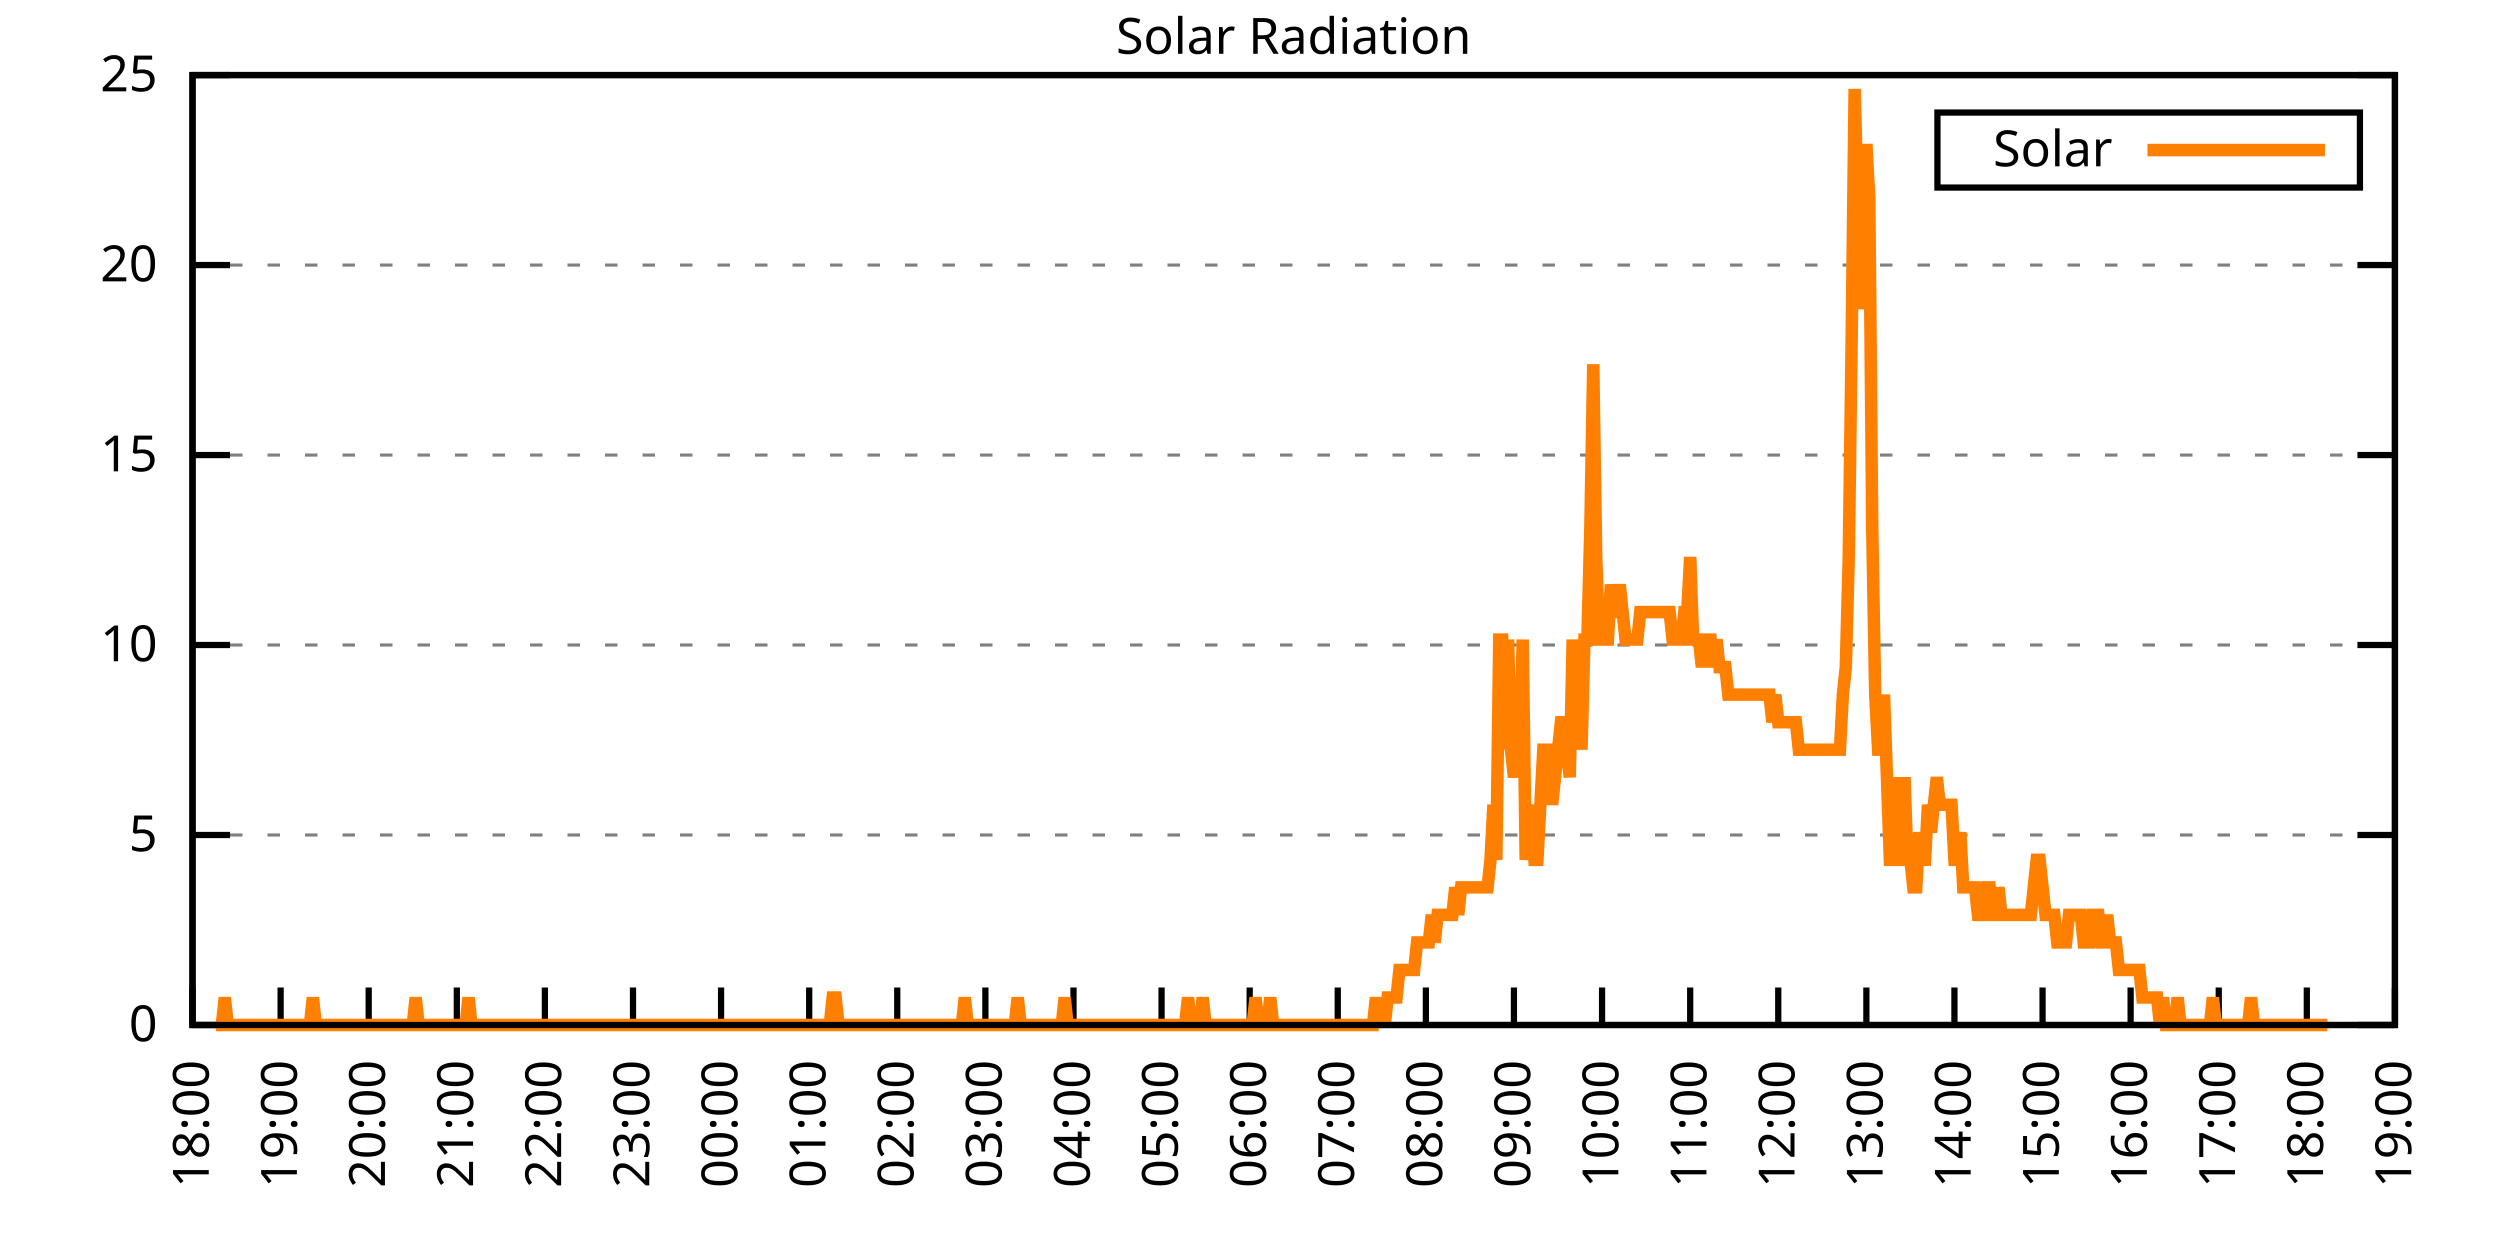
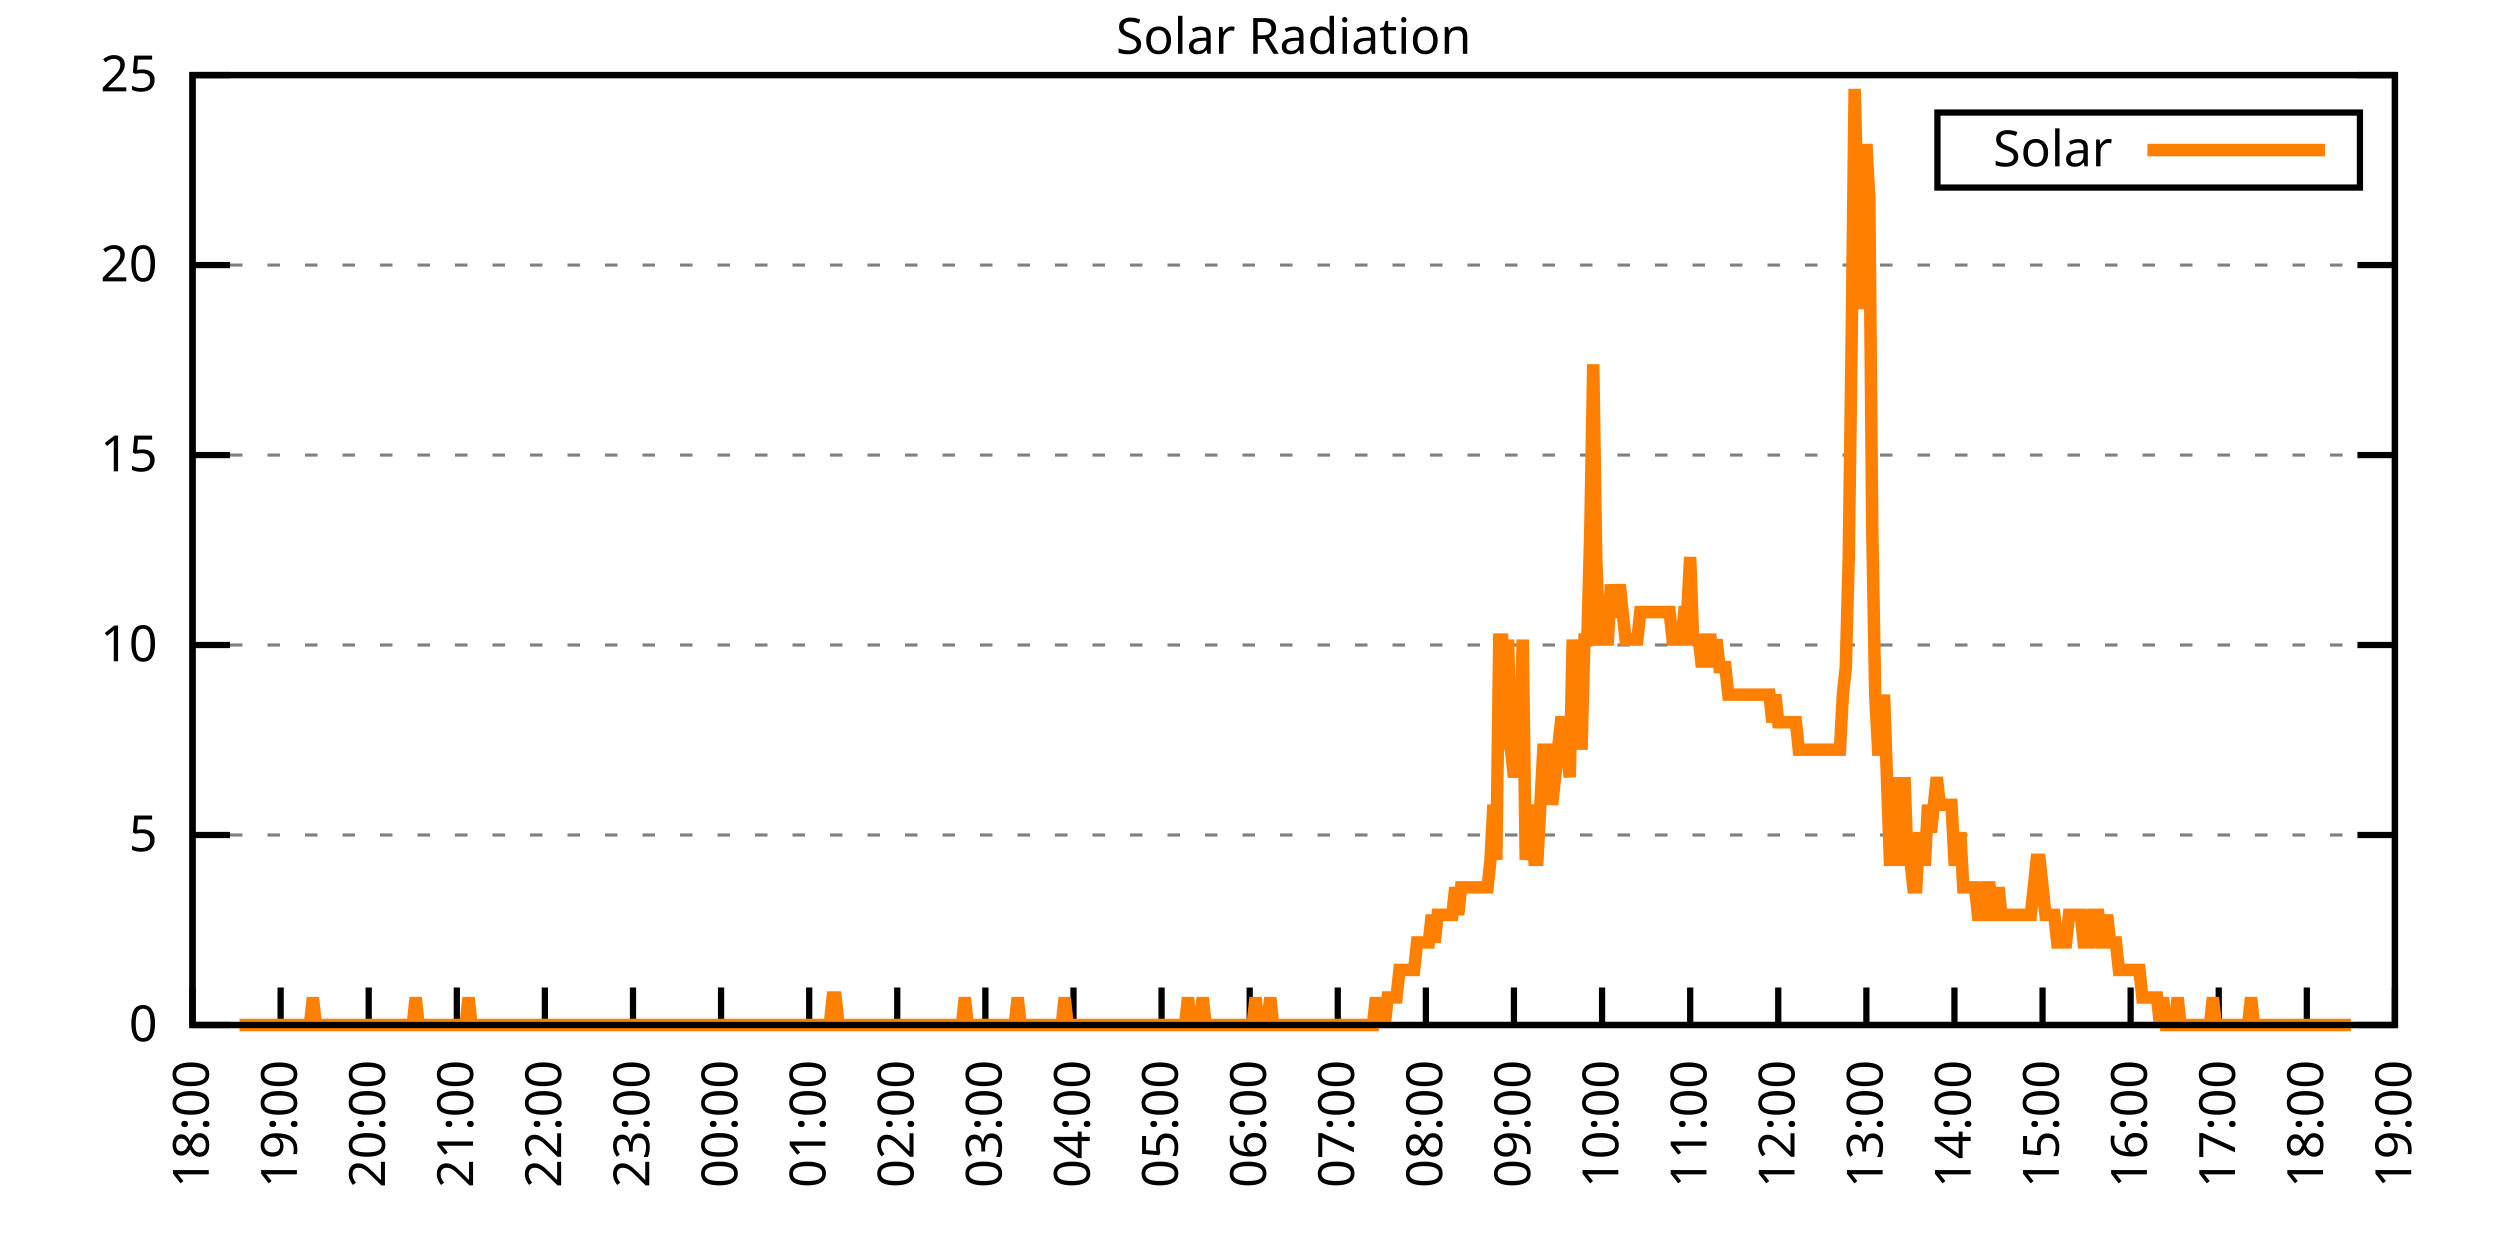
<svg xmlns="http://www.w3.org/2000/svg" xmlns:xlink="http://www.w3.org/1999/xlink" width="400" height="200" viewBox="0 0 400 200">
  <g id="gnuplot_canvas">
    <rect x="0" y="0" width="400" height="200" fill="none" />
    <defs>
      <circle id="gpDot" r="0.5" stroke-width="0.5" stroke="currentColor" />
      <path id="gpPt0" stroke-width="0.333" stroke="currentColor" d="M-1,0 h2 M0,-1 v2" />
      <path id="gpPt1" stroke-width="0.333" stroke="currentColor" d="M-1,-1 L1,1 M1,-1 L-1,1" />
      <path id="gpPt2" stroke-width="0.333" stroke="currentColor" d="M-1,0 L1,0 M0,-1 L0,1 M-1,-1 L1,1 M-1,1 L1,-1" />
      <rect id="gpPt3" stroke-width="0.333" stroke="currentColor" x="-1" y="-1" width="2" height="2" />
      <rect id="gpPt4" stroke-width="0.333" stroke="currentColor" fill="currentColor" x="-1" y="-1" width="2" height="2" />
      <circle id="gpPt5" stroke-width="0.333" stroke="currentColor" cx="0" cy="0" r="1" />
      <use xlink:href="#gpPt5" id="gpPt6" fill="currentColor" stroke="none" />
      <path id="gpPt7" stroke-width="0.333" stroke="currentColor" d="M0,-1.33 L-1.33,0.67 L1.33,0.67 z" />
      <use xlink:href="#gpPt7" id="gpPt8" fill="currentColor" stroke="none" />
      <use xlink:href="#gpPt7" id="gpPt9" stroke="currentColor" transform="rotate(180)" />
      <use xlink:href="#gpPt9" id="gpPt10" fill="currentColor" stroke="none" />
      <use xlink:href="#gpPt3" id="gpPt11" stroke="currentColor" transform="rotate(45)" />
      <use xlink:href="#gpPt11" id="gpPt12" fill="currentColor" stroke="none" />
      <path id="gpPt13" stroke-width="0.333" stroke="currentColor" d="M0,1.330 L1.265,0.411 L0.782,-1.067 L-0.782,-1.076 L-1.265,0.411 z" />
      <use xlink:href="#gpPt13" id="gpPt14" fill="currentColor" stroke="none" />
      <filter id="textbox" filterUnits="objectBoundingBox" x="0" y="0" height="1" width="1">
        <feFlood flood-color="white" flood-opacity="1" result="bgnd" />
        <feComposite in="SourceGraphic" in2="bgnd" operator="atop" />
      </filter>
      <filter id="greybox" filterUnits="objectBoundingBox" x="0" y="0" height="1" width="1">
        <feFlood flood-color="lightgrey" flood-opacity="1" result="grey" />
        <feComposite in="SourceGraphic" in2="grey" operator="atop" />
      </filter>
    </defs>
    <g fill="none" color="white" stroke="currentColor" stroke-width="1.00" stroke-linecap="butt" stroke-linejoin="miter">
</g>
    <g fill="none" color="black" stroke="currentColor" stroke-width="1.00" stroke-linecap="butt" stroke-linejoin="miter">
      <g stroke="none" shape-rendering="crispEdges">
        <polygon fill="rgb(255, 255, 255)" points="30.80,164.00 383.18,164.00 383.18,12.02 30.80,12.02 " />
      </g>
    </g>
    <g fill="none" color="black" stroke="currentColor" stroke-width="1.00" stroke-linecap="butt" stroke-linejoin="miter">
</g>
    <g fill="none" color="black" stroke="black" stroke-width="0.50" stroke-linecap="butt" stroke-linejoin="miter">
</g>
    <g fill="none" color="gray" stroke="currentColor" stroke-width="0.50" stroke-linecap="butt" stroke-linejoin="miter">
      <path stroke="gray" stroke-dasharray="2,4" class="gridline" d="M30.80,164.00 L383.19,164.00  " />
    </g>
    <g fill="none" color="gray" stroke="gray" stroke-width="1.00" stroke-linecap="butt" stroke-linejoin="miter">
</g>
    <g fill="none" color="black" stroke="currentColor" stroke-width="1.00" stroke-linecap="butt" stroke-linejoin="miter">
      <path stroke="black" d="M30.80,164.00 L36.80,164.00 M383.19,164.00 L377.19,164.00  " />
      <g transform="translate(25.20,166.60)" stroke="none" fill="black" font-family="Sans" font-size="8.00" text-anchor="end">
        <text>
          <tspan font-family="Sans"> 0</tspan>
        </text>
      </g>
    </g>
    <g fill="none" color="black" stroke="currentColor" stroke-width="1.00" stroke-linecap="butt" stroke-linejoin="miter">
</g>
    <g fill="none" color="black" stroke="black" stroke-width="0.50" stroke-linecap="butt" stroke-linejoin="miter">
</g>
    <g fill="none" color="gray" stroke="currentColor" stroke-width="0.50" stroke-linecap="butt" stroke-linejoin="miter">
      <path stroke="gray" stroke-dasharray="2,4" class="gridline" d="M30.80,133.60 L383.19,133.60  " />
    </g>
    <g fill="none" color="gray" stroke="gray" stroke-width="1.00" stroke-linecap="butt" stroke-linejoin="miter">
</g>
    <g fill="none" color="black" stroke="currentColor" stroke-width="1.00" stroke-linecap="butt" stroke-linejoin="miter">
      <path stroke="black" d="M30.80,133.60 L36.80,133.60 M383.19,133.60 L377.19,133.60  " />
      <g transform="translate(25.20,136.20)" stroke="none" fill="black" font-family="Sans" font-size="8.00" text-anchor="end">
        <text>
          <tspan font-family="Sans"> 5</tspan>
        </text>
      </g>
    </g>
    <g fill="none" color="black" stroke="currentColor" stroke-width="1.00" stroke-linecap="butt" stroke-linejoin="miter">
</g>
    <g fill="none" color="black" stroke="black" stroke-width="0.50" stroke-linecap="butt" stroke-linejoin="miter">
</g>
    <g fill="none" color="gray" stroke="currentColor" stroke-width="0.50" stroke-linecap="butt" stroke-linejoin="miter">
      <path stroke="gray" stroke-dasharray="2,4" class="gridline" d="M30.80,103.20 L383.19,103.20  " />
    </g>
    <g fill="none" color="gray" stroke="gray" stroke-width="1.00" stroke-linecap="butt" stroke-linejoin="miter">
</g>
    <g fill="none" color="black" stroke="currentColor" stroke-width="1.00" stroke-linecap="butt" stroke-linejoin="miter">
      <path stroke="black" d="M30.80,103.20 L36.80,103.20 M383.19,103.20 L377.19,103.20  " />
      <g transform="translate(25.20,105.80)" stroke="none" fill="black" font-family="Sans" font-size="8.00" text-anchor="end">
        <text>
          <tspan font-family="Sans"> 10</tspan>
        </text>
      </g>
    </g>
    <g fill="none" color="black" stroke="currentColor" stroke-width="1.00" stroke-linecap="butt" stroke-linejoin="miter">
</g>
    <g fill="none" color="black" stroke="black" stroke-width="0.50" stroke-linecap="butt" stroke-linejoin="miter">
</g>
    <g fill="none" color="gray" stroke="currentColor" stroke-width="0.50" stroke-linecap="butt" stroke-linejoin="miter">
      <path stroke="gray" stroke-dasharray="2,4" class="gridline" d="M30.80,72.81 L383.19,72.81  " />
    </g>
    <g fill="none" color="gray" stroke="gray" stroke-width="1.00" stroke-linecap="butt" stroke-linejoin="miter">
</g>
    <g fill="none" color="black" stroke="currentColor" stroke-width="1.00" stroke-linecap="butt" stroke-linejoin="miter">
      <path stroke="black" d="M30.80,72.81 L36.80,72.81 M383.19,72.81 L377.19,72.81  " />
      <g transform="translate(25.20,75.41)" stroke="none" fill="black" font-family="Sans" font-size="8.00" text-anchor="end">
        <text>
          <tspan font-family="Sans"> 15</tspan>
        </text>
      </g>
    </g>
    <g fill="none" color="black" stroke="currentColor" stroke-width="1.00" stroke-linecap="butt" stroke-linejoin="miter">
</g>
    <g fill="none" color="black" stroke="black" stroke-width="0.50" stroke-linecap="butt" stroke-linejoin="miter">
</g>
    <g fill="none" color="gray" stroke="currentColor" stroke-width="0.50" stroke-linecap="butt" stroke-linejoin="miter">
      <path stroke="gray" stroke-dasharray="2,4" class="gridline" d="M30.80,42.41 L383.19,42.41  " />
    </g>
    <g fill="none" color="gray" stroke="gray" stroke-width="1.00" stroke-linecap="butt" stroke-linejoin="miter">
</g>
    <g fill="none" color="black" stroke="currentColor" stroke-width="1.00" stroke-linecap="butt" stroke-linejoin="miter">
      <path stroke="black" d="M30.80,42.41 L36.80,42.41 M383.19,42.41 L377.19,42.41  " />
      <g transform="translate(25.20,45.01)" stroke="none" fill="black" font-family="Sans" font-size="8.00" text-anchor="end">
        <text>
          <tspan font-family="Sans"> 20</tspan>
        </text>
      </g>
    </g>
    <g fill="none" color="black" stroke="currentColor" stroke-width="1.00" stroke-linecap="butt" stroke-linejoin="miter">
</g>
    <g fill="none" color="black" stroke="black" stroke-width="0.50" stroke-linecap="butt" stroke-linejoin="miter">
</g>
    <g fill="none" color="gray" stroke="currentColor" stroke-width="0.50" stroke-linecap="butt" stroke-linejoin="miter">
      <path stroke="gray" stroke-dasharray="2,4" class="gridline" d="M30.80,12.01 L383.19,12.01  " />
    </g>
    <g fill="none" color="gray" stroke="gray" stroke-width="1.00" stroke-linecap="butt" stroke-linejoin="miter">
</g>
    <g fill="none" color="black" stroke="currentColor" stroke-width="1.00" stroke-linecap="butt" stroke-linejoin="miter">
      <path stroke="black" d="M30.80,12.01 L36.80,12.01 M383.19,12.01 L377.19,12.01  " />
      <g transform="translate(25.20,14.61)" stroke="none" fill="black" font-family="Sans" font-size="8.00" text-anchor="end">
        <text>
          <tspan font-family="Sans"> 25</tspan>
        </text>
      </g>
    </g>
    <g fill="none" color="black" stroke="currentColor" stroke-width="1.00" stroke-linecap="butt" stroke-linejoin="miter">
      <path stroke="black" d="M30.80,164.00 L30.80,158.00  " />
      <g transform="translate(33.40,169.60) rotate(270.00)" stroke="none" fill="black" font-family="Sans" font-size="8.00" text-anchor="end">
        <text>
          <tspan font-family="Sans">18:00</tspan>
        </text>
      </g>
    </g>
    <g fill="none" color="black" stroke="currentColor" stroke-width="1.00" stroke-linecap="butt" stroke-linejoin="miter">
      <path stroke="black" d="M44.90,164.00 L44.90,158.00  " />
      <g transform="translate(47.50,169.60) rotate(270.00)" stroke="none" fill="black" font-family="Sans" font-size="8.00" text-anchor="end">
        <text>
          <tspan font-family="Sans">19:00</tspan>
        </text>
      </g>
    </g>
    <g fill="none" color="black" stroke="currentColor" stroke-width="1.00" stroke-linecap="butt" stroke-linejoin="miter">
      <path stroke="black" d="M58.99,164.00 L58.99,158.00  " />
      <g transform="translate(61.59,169.60) rotate(270.00)" stroke="none" fill="black" font-family="Sans" font-size="8.00" text-anchor="end">
        <text>
          <tspan font-family="Sans">20:00</tspan>
        </text>
      </g>
    </g>
    <g fill="none" color="black" stroke="currentColor" stroke-width="1.00" stroke-linecap="butt" stroke-linejoin="miter">
      <path stroke="black" d="M73.09,164.00 L73.09,158.00  " />
      <g transform="translate(75.69,169.60) rotate(270.00)" stroke="none" fill="black" font-family="Sans" font-size="8.00" text-anchor="end">
        <text>
          <tspan font-family="Sans">21:00</tspan>
        </text>
      </g>
    </g>
    <g fill="none" color="black" stroke="currentColor" stroke-width="1.00" stroke-linecap="butt" stroke-linejoin="miter">
      <path stroke="black" d="M87.18,164.00 L87.18,158.00  " />
      <g transform="translate(89.78,169.60) rotate(270.00)" stroke="none" fill="black" font-family="Sans" font-size="8.00" text-anchor="end">
        <text>
          <tspan font-family="Sans">22:00</tspan>
        </text>
      </g>
    </g>
    <g fill="none" color="black" stroke="currentColor" stroke-width="1.00" stroke-linecap="butt" stroke-linejoin="miter">
      <path stroke="black" d="M101.28,164.00 L101.28,158.00  " />
      <g transform="translate(103.88,169.60) rotate(270.00)" stroke="none" fill="black" font-family="Sans" font-size="8.00" text-anchor="end">
        <text>
          <tspan font-family="Sans">23:00</tspan>
        </text>
      </g>
    </g>
    <g fill="none" color="black" stroke="currentColor" stroke-width="1.00" stroke-linecap="butt" stroke-linejoin="miter">
      <path stroke="black" d="M115.37,164.00 L115.37,158.00  " />
      <g transform="translate(117.97,169.60) rotate(270.00)" stroke="none" fill="black" font-family="Sans" font-size="8.00" text-anchor="end">
        <text>
          <tspan font-family="Sans">00:00</tspan>
        </text>
      </g>
    </g>
    <g fill="none" color="black" stroke="currentColor" stroke-width="1.00" stroke-linecap="butt" stroke-linejoin="miter">
      <path stroke="black" d="M129.47,164.00 L129.47,158.00  " />
      <g transform="translate(132.07,169.60) rotate(270.00)" stroke="none" fill="black" font-family="Sans" font-size="8.00" text-anchor="end">
        <text>
          <tspan font-family="Sans">01:00</tspan>
        </text>
      </g>
    </g>
    <g fill="none" color="black" stroke="currentColor" stroke-width="1.00" stroke-linecap="butt" stroke-linejoin="miter">
      <path stroke="black" d="M143.56,164.00 L143.56,158.00  " />
      <g transform="translate(146.16,169.60) rotate(270.00)" stroke="none" fill="black" font-family="Sans" font-size="8.00" text-anchor="end">
        <text>
          <tspan font-family="Sans">02:00</tspan>
        </text>
      </g>
    </g>
    <g fill="none" color="black" stroke="currentColor" stroke-width="1.00" stroke-linecap="butt" stroke-linejoin="miter">
      <path stroke="black" d="M157.66,164.00 L157.66,158.00  " />
      <g transform="translate(160.26,169.60) rotate(270.00)" stroke="none" fill="black" font-family="Sans" font-size="8.00" text-anchor="end">
        <text>
          <tspan font-family="Sans">03:00</tspan>
        </text>
      </g>
    </g>
    <g fill="none" color="black" stroke="currentColor" stroke-width="1.00" stroke-linecap="butt" stroke-linejoin="miter">
      <path stroke="black" d="M171.76,164.00 L171.76,158.00  " />
      <g transform="translate(174.36,169.60) rotate(270.00)" stroke="none" fill="black" font-family="Sans" font-size="8.00" text-anchor="end">
        <text>
          <tspan font-family="Sans">04:00</tspan>
        </text>
      </g>
    </g>
    <g fill="none" color="black" stroke="currentColor" stroke-width="1.00" stroke-linecap="butt" stroke-linejoin="miter">
      <path stroke="black" d="M185.85,164.00 L185.85,158.00  " />
      <g transform="translate(188.45,169.60) rotate(270.00)" stroke="none" fill="black" font-family="Sans" font-size="8.00" text-anchor="end">
        <text>
          <tspan font-family="Sans">05:00</tspan>
        </text>
      </g>
    </g>
    <g fill="none" color="black" stroke="currentColor" stroke-width="1.00" stroke-linecap="butt" stroke-linejoin="miter">
      <path stroke="black" d="M199.95,164.00 L199.95,158.00  " />
      <g transform="translate(202.55,169.60) rotate(270.00)" stroke="none" fill="black" font-family="Sans" font-size="8.00" text-anchor="end">
        <text>
          <tspan font-family="Sans">06:00</tspan>
        </text>
      </g>
    </g>
    <g fill="none" color="black" stroke="currentColor" stroke-width="1.00" stroke-linecap="butt" stroke-linejoin="miter">
      <path stroke="black" d="M214.04,164.00 L214.04,158.00  " />
      <g transform="translate(216.64,169.60) rotate(270.00)" stroke="none" fill="black" font-family="Sans" font-size="8.00" text-anchor="end">
        <text>
          <tspan font-family="Sans">07:00</tspan>
        </text>
      </g>
    </g>
    <g fill="none" color="black" stroke="currentColor" stroke-width="1.00" stroke-linecap="butt" stroke-linejoin="miter">
      <path stroke="black" d="M228.14,164.00 L228.14,158.00  " />
      <g transform="translate(230.74,169.60) rotate(270.00)" stroke="none" fill="black" font-family="Sans" font-size="8.00" text-anchor="end">
        <text>
          <tspan font-family="Sans">08:00</tspan>
        </text>
      </g>
    </g>
    <g fill="none" color="black" stroke="currentColor" stroke-width="1.00" stroke-linecap="butt" stroke-linejoin="miter">
      <path stroke="black" d="M242.23,164.00 L242.23,158.00  " />
      <g transform="translate(244.83,169.60) rotate(270.00)" stroke="none" fill="black" font-family="Sans" font-size="8.00" text-anchor="end">
        <text>
          <tspan font-family="Sans">09:00</tspan>
        </text>
      </g>
    </g>
    <g fill="none" color="black" stroke="currentColor" stroke-width="1.00" stroke-linecap="butt" stroke-linejoin="miter">
      <path stroke="black" d="M256.33,164.00 L256.33,158.00  " />
      <g transform="translate(258.93,169.60) rotate(270.00)" stroke="none" fill="black" font-family="Sans" font-size="8.00" text-anchor="end">
        <text>
          <tspan font-family="Sans">10:00</tspan>
        </text>
      </g>
    </g>
    <g fill="none" color="black" stroke="currentColor" stroke-width="1.00" stroke-linecap="butt" stroke-linejoin="miter">
      <path stroke="black" d="M270.43,164.00 L270.43,158.00  " />
      <g transform="translate(273.03,169.60) rotate(270.00)" stroke="none" fill="black" font-family="Sans" font-size="8.00" text-anchor="end">
        <text>
          <tspan font-family="Sans">11:00</tspan>
        </text>
      </g>
    </g>
    <g fill="none" color="black" stroke="currentColor" stroke-width="1.00" stroke-linecap="butt" stroke-linejoin="miter">
      <path stroke="black" d="M284.52,164.00 L284.52,158.00  " />
      <g transform="translate(287.12,169.60) rotate(270.00)" stroke="none" fill="black" font-family="Sans" font-size="8.00" text-anchor="end">
        <text>
          <tspan font-family="Sans">12:00</tspan>
        </text>
      </g>
    </g>
    <g fill="none" color="black" stroke="currentColor" stroke-width="1.00" stroke-linecap="butt" stroke-linejoin="miter">
      <path stroke="black" d="M298.62,164.00 L298.62,158.00  " />
      <g transform="translate(301.22,169.60) rotate(270.00)" stroke="none" fill="black" font-family="Sans" font-size="8.00" text-anchor="end">
        <text>
          <tspan font-family="Sans">13:00</tspan>
        </text>
      </g>
    </g>
    <g fill="none" color="black" stroke="currentColor" stroke-width="1.00" stroke-linecap="butt" stroke-linejoin="miter">
      <path stroke="black" d="M312.71,164.00 L312.71,158.00  " />
      <g transform="translate(315.31,169.60) rotate(270.00)" stroke="none" fill="black" font-family="Sans" font-size="8.00" text-anchor="end">
        <text>
          <tspan font-family="Sans">14:00</tspan>
        </text>
      </g>
    </g>
    <g fill="none" color="black" stroke="currentColor" stroke-width="1.00" stroke-linecap="butt" stroke-linejoin="miter">
      <path stroke="black" d="M326.81,164.00 L326.81,158.00  " />
      <g transform="translate(329.41,169.60) rotate(270.00)" stroke="none" fill="black" font-family="Sans" font-size="8.00" text-anchor="end">
        <text>
          <tspan font-family="Sans">15:00</tspan>
        </text>
      </g>
    </g>
    <g fill="none" color="black" stroke="currentColor" stroke-width="1.00" stroke-linecap="butt" stroke-linejoin="miter">
      <path stroke="black" d="M340.90,164.00 L340.90,158.00  " />
      <g transform="translate(343.50,169.60) rotate(270.00)" stroke="none" fill="black" font-family="Sans" font-size="8.00" text-anchor="end">
        <text>
          <tspan font-family="Sans">16:00</tspan>
        </text>
      </g>
    </g>
    <g fill="none" color="black" stroke="currentColor" stroke-width="1.00" stroke-linecap="butt" stroke-linejoin="miter">
      <path stroke="black" d="M355.00,164.00 L355.00,158.00  " />
      <g transform="translate(357.60,169.60) rotate(270.00)" stroke="none" fill="black" font-family="Sans" font-size="8.00" text-anchor="end">
        <text>
          <tspan font-family="Sans">17:00</tspan>
        </text>
      </g>
    </g>
    <g fill="none" color="black" stroke="currentColor" stroke-width="1.00" stroke-linecap="butt" stroke-linejoin="miter">
      <path stroke="black" d="M369.09,164.00 L369.09,158.00  " />
      <g transform="translate(371.69,169.60) rotate(270.00)" stroke="none" fill="black" font-family="Sans" font-size="8.00" text-anchor="end">
        <text>
          <tspan font-family="Sans">18:00</tspan>
        </text>
      </g>
    </g>
    <g fill="none" color="black" stroke="currentColor" stroke-width="1.00" stroke-linecap="butt" stroke-linejoin="miter">
      <path stroke="black" d="M383.19,164.00 L383.19,158.00  " />
      <g transform="translate(385.79,169.60) rotate(270.00)" stroke="none" fill="black" font-family="Sans" font-size="8.00" text-anchor="end">
        <text>
          <tspan font-family="Sans">19:00</tspan>
        </text>
      </g>
    </g>
    <g fill="none" color="black" stroke="currentColor" stroke-width="1.00" stroke-linecap="butt" stroke-linejoin="miter">
</g>
    <g fill="none" color="black" stroke="currentColor" stroke-width="1.00" stroke-linecap="butt" stroke-linejoin="miter">
      <path stroke="black" d="M30.80,12.01 L30.80,164.00 L383.19,164.00 L383.19,12.01 L30.80,12.01 Z  " />
    </g>
    <g fill="none" color="black" stroke="currentColor" stroke-width="1.00" stroke-linecap="butt" stroke-linejoin="miter">
</g>
    <g fill="none" color="black" stroke="currentColor" stroke-width="1.00" stroke-linecap="butt" stroke-linejoin="miter">
      <path stroke="black" d="M309.99,30.01 L309.99,18.01 L377.59,18.01 L377.59,30.01 L309.99,30.01 Z  " />
    </g>
    <g id="Solar_Radiation_plot_1">
      <g fill="none" color="white" stroke="black" stroke-width="2.00" stroke-linecap="butt" stroke-linejoin="miter">
</g>
      <g fill="none" color="black" stroke="currentColor" stroke-width="2.00" stroke-linecap="butt" stroke-linejoin="miter">
        <g transform="translate(337.99,26.61)" stroke="none" fill="black" font-family="Sans" font-size="8.00" text-anchor="end">
          <text>
            <tspan font-family="Sans">Solar</tspan>
          </text>
        </g>
      </g>
      <g fill="none" color="black" stroke="currentColor" stroke-width="2.00" stroke-linecap="butt" stroke-linejoin="miter">
-         <path stroke="rgb(255, 127,   0)" d="M343.59,24.01 L371.99,24.01 M34.56,164.00 L35.03,164.00 L35.50,164.00 L35.97,159.60 L36.44,164.00 L36.91,164.00   L37.38,164.00 L37.85,164.00 L38.32,164.00 L38.79,164.00 L39.26,164.00 L39.73,164.00 L40.20,164.00 L40.67,164.00   L41.14,164.00 L41.61,164.00 L42.08,164.00 L42.55,164.00 L43.02,164.00 L43.49,164.00 L43.96,164.00 L44.43,164.00   L44.90,164.00 L45.37,164.00 L45.84,164.00 L46.31,164.00 L46.78,164.00 L47.24,164.00 L47.71,164.00 L48.18,164.00   L48.65,164.00 L49.12,164.00 L49.59,164.00 L50.06,159.60 L50.53,164.00 L51.00,164.00 L51.47,164.00 L51.94,164.00   L52.41,164.00 L52.88,164.00 L53.35,164.00 L53.82,164.00 L54.29,164.00 L54.76,164.00 L55.23,164.00 L55.70,164.00   L56.17,164.00 L56.64,164.00 L57.11,164.00 L57.58,164.00 L58.05,164.00 L58.52,164.00 L58.99,164.00 L59.46,164.00   L59.93,164.00 L60.40,164.00 L60.87,164.00 L61.34,164.00 L61.81,164.00 L62.28,164.00 L62.75,164.00 L63.22,164.00   L63.69,164.00 L64.16,164.00 L64.63,164.00 L65.10,164.00 L65.57,164.00 L66.04,164.00 L66.51,159.60 L66.98,164.00   L67.45,164.00 L67.92,164.00 L68.39,164.00 L68.86,164.00 L69.33,164.00 L69.80,164.00 L70.27,164.00 L70.74,164.00   L71.21,164.00 L71.68,164.00 L72.15,164.00 L72.62,164.00 L73.09,164.00 L73.56,164.00 L74.03,164.00 L74.50,164.00   L74.97,159.60 L75.44,164.00 L75.91,164.00 L76.38,164.00 L76.85,164.00 L77.32,164.00 L77.79,164.00 L78.26,164.00   L78.73,164.00 L79.19,164.00 L79.66,164.00 L80.13,164.00 L80.60,164.00 L81.07,164.00 L81.54,164.00 L82.01,164.00   L82.48,164.00 L82.95,164.00 L83.42,164.00 L83.89,164.00 L84.36,164.00 L84.83,164.00 L85.30,164.00 L85.77,164.00   L86.24,164.00 L86.71,164.00 L87.18,164.00 L87.65,164.00 L88.12,164.00 L88.59,164.00 L89.06,164.00 L89.53,164.00   L90.00,164.00 L90.47,164.00 L90.94,164.00 L91.41,164.00 L91.88,164.00 L92.35,164.00 L92.82,164.00 L93.29,164.00   L93.76,164.00 L94.23,164.00 L94.70,164.00 L95.17,164.00 L95.64,164.00 L96.11,164.00 L96.58,164.00 L97.05,164.00   L97.52,164.00 L97.99,164.00 L98.46,164.00 L98.93,164.00 L99.40,164.00 L99.87,164.00 L100.34,164.00 L100.81,164.00   L101.28,164.00 L101.75,164.00 L102.22,164.00 L102.69,164.00 L103.16,164.00 L103.63,164.00 L104.10,164.00 L104.57,164.00   L105.04,164.00 L105.51,164.00 L105.98,164.00 L106.45,164.00 L106.92,164.00 L107.39,164.00 L107.86,164.00 L108.33,164.00   L108.80,164.00 L109.27,164.00 L109.74,164.00 L110.21,164.00 L110.68,164.00 L111.14,164.00 L111.61,164.00 L112.08,164.00   L112.55,164.00 L113.02,164.00 L113.49,164.00 L113.96,164.00 L114.43,164.00 L114.90,164.00 L115.37,164.00 L115.84,164.00   L116.31,164.00 L116.78,164.00 L117.25,164.00 L117.72,164.00 L118.19,164.00 L118.66,164.00 L119.13,164.00 L119.60,164.00   L120.07,164.00 L120.54,164.00 L121.01,164.00 L121.48,164.00 L121.95,164.00 L122.42,164.00 L122.89,164.00 L123.36,164.00   L123.83,164.00 L124.30,164.00 L124.77,164.00 L125.24,164.00 L125.71,164.00 L126.18,164.00 L126.65,164.00 L127.12,164.00   L127.59,164.00 L128.06,164.00 L128.53,164.00 L129.00,164.00 L129.47,164.00 L129.94,164.00 L130.41,164.00 L130.88,164.00   L131.35,164.00 L131.82,164.00 L132.29,164.00 L132.76,164.00 L133.23,159.60 L133.70,159.60 L134.17,164.00 L134.64,164.00   L135.11,164.00 L135.58,164.00 L136.05,164.00 L136.52,164.00 L136.99,164.00 L137.46,164.00 L137.93,164.00 L138.40,164.00   L138.87,164.00 L139.34,164.00 L139.81,164.00 L140.28,164.00 L140.75,164.00 L141.22,164.00 L141.69,164.00 L142.16,164.00   L142.63,164.00 L143.09,164.00 L143.56,164.00 L144.03,164.00 L144.50,164.00 L144.97,164.00 L145.44,164.00 L145.91,164.00   L146.38,164.00 L146.85,164.00 L147.32,164.00 L147.79,164.00 L148.26,164.00 L148.73,164.00 L149.20,164.00 L149.67,164.00   L150.14,164.00 L150.61,164.00 L151.08,164.00 L151.55,164.00 L152.02,164.00 L152.49,164.00 L152.96,164.00 L153.43,164.00   L153.90,164.00 L154.37,159.60 L154.84,164.00 L155.31,164.00 L155.78,164.00 L156.25,164.00 L156.72,164.00 L157.19,164.00   L157.66,164.00 L158.13,164.00 L158.60,164.00 L159.07,164.00 L159.54,164.00 L160.01,164.00 L160.48,164.00 L160.95,164.00   L161.42,164.00 L161.89,164.00 L162.36,164.00 L162.83,159.60 L163.30,164.00 L163.77,164.00 L164.24,164.00 L164.71,164.00   L165.18,164.00 L165.65,164.00 L166.12,164.00 L166.59,164.00 L167.06,164.00 L167.53,164.00 L168.00,164.00 L168.47,164.00   L168.94,164.00 L169.41,164.00 L169.88,164.00 L170.35,159.60 L170.82,164.00 L171.29,164.00 L171.76,164.00 L172.23,164.00   L172.70,164.00 L173.17,164.00 L173.64,164.00 L174.11,164.00 L174.58,164.00 L175.04,164.00 L175.51,164.00 L175.98,164.00   L176.45,164.00 L176.92,164.00 L177.39,164.00 L177.86,164.00 L178.33,164.00 L178.80,164.00 L179.27,164.00 L179.74,164.00   L180.21,164.00 L180.68,164.00 L181.15,164.00 L181.62,164.00 L182.09,164.00 L182.56,164.00 L183.03,164.00 L183.50,164.00   L183.97,164.00 L184.44,164.00 L184.91,164.00 L185.38,164.00 L185.85,164.00 L186.32,164.00 L186.79,164.00 L187.26,164.00   L187.73,164.00 L188.20,164.00 L188.67,164.00 L189.14,164.00 L189.61,164.00 L190.08,159.60 L190.55,164.00 L191.02,164.00   L191.49,164.00 L191.96,164.00 L192.43,159.60 L192.90,164.00 L193.37,164.00 L193.84,164.00 L194.31,164.00 L194.78,164.00   L195.25,164.00 L195.72,164.00 L196.19,164.00 L196.66,164.00 L197.13,164.00 L197.60,164.00 L198.07,164.00 L198.54,164.00   L199.01,164.00 L199.48,164.00 L199.95,164.00 L200.42,164.00 L200.89,159.60 L201.36,164.00 L201.83,164.00 L202.30,164.00   L202.77,164.00 L203.24,159.60 L203.71,164.00 L204.18,164.00 L204.65,164.00 L205.12,164.00 L205.59,164.00 L206.06,164.00   L206.53,164.00 L207.00,164.00 L207.46,164.00 L207.93,164.00 L208.40,164.00 L208.87,164.00 L209.34,164.00 L209.81,164.00   L210.28,164.00 L210.75,164.00 L211.22,164.00 L211.69,164.00 L212.16,164.00 L212.63,164.00 L213.10,164.00 L213.57,164.00   L214.04,164.00 L214.51,164.00 L214.98,164.00 L215.45,164.00 L215.92,164.00 L216.39,164.00 L216.86,164.00 L217.33,164.00   L217.80,164.00 L218.27,164.00 L218.74,164.00 L219.21,164.00 L219.68,164.00 L220.15,159.60 L220.62,164.00 L221.09,159.60   L221.56,164.00 L222.03,159.60 L222.50,159.60 L222.97,159.60 L223.44,159.60 L223.91,155.19 L224.38,155.19 L224.85,155.19   L225.32,155.19 L225.79,155.19 L226.26,155.19 L226.73,150.79 L227.20,150.79 L227.67,150.79 L228.14,150.79 L228.61,150.79   L229.08,146.38 L229.55,150.79 L230.02,146.38 L230.49,146.38 L230.96,146.38 L231.43,146.38 L231.90,146.38 L232.37,146.38   L232.84,141.98 L233.31,146.38 L233.78,141.98 L234.25,141.98 L234.72,141.98 L235.19,141.98 L235.66,141.98 L236.13,141.98   L236.60,141.98 L237.07,141.98 L237.54,141.98 L238.01,141.98 L238.48,137.57 L238.95,128.76 L239.41,137.57 L239.88,102.33   L240.35,102.33 L240.82,119.95 L241.29,102.33 L241.76,119.95 L242.23,124.36 L242.70,119.95 L243.17,119.95 L243.64,102.33   L244.11,137.57 L244.58,133.17 L245.05,128.76 L245.52,137.57 L245.99,137.57 L246.46,128.76 L246.93,119.95 L247.40,119.95   L247.87,119.95 L248.34,128.76 L248.81,124.36 L249.28,119.95 L249.75,115.55 L250.22,115.55 L250.69,119.95 L251.16,124.36   L251.63,102.33 L252.10,115.55 L252.57,102.33 L253.04,119.95 L253.51,102.33 L253.98,102.33 L254.45,84.71 L254.92,58.28   L255.39,89.12 L255.86,102.33 L256.33,102.33 L256.80,102.33 L257.27,102.33 L257.74,93.52 L258.21,97.93 L258.68,97.93   L259.15,93.52 L259.62,97.93 L260.09,102.33 L260.56,102.33 L261.03,102.33 L261.50,102.33 L261.97,102.33 L262.44,97.93   L262.91,97.93 L263.38,97.93 L263.85,97.93 L264.32,97.93 L264.79,97.93 L265.26,97.93 L265.73,97.93 L266.20,97.93   L266.67,97.93 L267.14,97.93 L267.61,102.33 L268.08,102.33 L268.55,102.33 L269.02,102.33 L269.49,97.93 L269.96,97.93   L270.43,89.12 L270.90,102.33 L271.36,102.33 L271.83,102.33 L272.30,106.74 L272.77,102.33 L273.24,102.33 L273.71,102.33   L274.18,106.74 L274.65,102.33 L275.12,106.74 L275.59,106.74 L276.06,106.74 L276.53,111.14 L277.00,111.14 L277.47,111.14   L277.94,111.14 L278.41,111.14 L278.88,111.14 L279.35,111.14 L279.82,111.14 L280.29,111.14 L280.76,111.14 L281.23,111.14   L281.70,111.14 L282.17,111.14 L282.64,111.14 L283.11,111.14 L283.58,115.55 L284.05,111.14 L284.52,115.55 L284.99,115.55   L285.46,115.55 L285.93,115.55 L286.40,115.55 L286.87,115.55 L287.34,115.55 L287.81,119.95 L288.28,119.95 L288.75,119.95   L289.22,119.95 L289.69,119.95 L290.16,119.95 L290.63,119.95 L291.10,119.95 L291.57,119.95 L292.04,119.95 L292.51,119.95   L292.98,119.95 L293.45,119.95 L293.92,119.95 L294.39,119.95 L294.86,111.14 L295.33,106.74 L295.80,89.12 L296.27,53.88   L296.74,14.23 L297.21,31.85 L297.68,31.85 L298.15,49.47 L298.62,23.04 L299.09,31.85 L299.56,84.71 L300.03,111.14   L300.50,119.95 L300.97,119.95 L301.44,111.14 L301.91,124.36 L302.38,137.57 L302.85,137.57 L303.31,137.57 L303.78,124.36   L304.25,137.57 L304.72,124.36 L305.19,137.57 L305.66,137.57 L306.13,141.98 L306.60,141.98 L307.07,133.17 L307.54,137.57   L308.01,137.57 L308.48,128.76 L308.95,133.17 L309.42,128.76 L309.89,124.36 L310.36,128.76 L310.83,128.76 L311.30,128.76   L311.77,128.76 L312.24,128.76 L312.71,137.57 L313.18,137.57 L313.65,133.17 L314.12,141.98 L314.59,141.98 L315.06,141.98   L315.53,141.98 L316.00,141.98 L316.47,146.38 L316.94,146.38 L317.41,146.38 L317.88,141.98 L318.35,141.98 L318.82,146.38   L319.29,146.38 L319.76,141.98 L320.23,146.38 L320.70,146.38 L321.17,146.38 L321.64,146.38 L322.11,146.38 L322.58,146.38   L323.05,146.38 L323.52,146.38 L323.99,146.38 L324.46,146.38 L324.93,146.38 L325.40,141.98 L325.87,137.57 L326.34,137.57   L326.81,141.98 L327.28,146.38 L327.75,146.38 L328.22,146.38 L328.69,146.38 L329.16,150.79 L329.63,150.79 L330.10,150.79   L330.57,150.79 L331.04,146.38 L331.51,146.38 L331.98,146.38 L332.45,146.38 L332.92,146.38 L333.39,150.79 L333.86,150.79   L334.33,150.79 L334.80,146.38 L335.26,146.38 L335.73,146.38 L336.20,150.79 L336.67,150.79 L337.14,146.38 L337.61,150.79   L338.08,150.79 L338.55,150.79 L339.02,155.19 L339.49,155.19 L339.96,155.19 L340.43,155.19 L340.90,155.19 L341.37,155.19   L341.84,155.19 L342.31,155.19 L342.78,159.60 L343.25,159.60 L343.72,159.60 L344.19,159.60 L344.66,159.60 L345.13,159.60   L345.60,164.00 L346.07,159.60 L346.54,164.00 L347.01,164.00 L347.48,164.00 L347.95,164.00 L348.42,159.60 L348.89,164.00   L349.36,164.00 L349.83,164.00 L350.30,164.00 L350.77,164.00 L351.24,164.00 L351.71,164.00 L352.18,164.00 L352.65,164.00   L353.12,164.00 L353.59,164.00 L354.06,159.60 L354.53,164.00 L355.00,164.00 L355.47,164.00 L355.94,164.00 L356.41,164.00   L356.88,164.00 L357.35,164.00 L357.82,164.00 L358.29,164.00 L358.76,164.00 L359.23,164.00 L359.70,164.00 L360.17,159.60   L360.64,164.00 L361.11,164.00 L361.58,164.00 L362.05,164.00 L362.52,164.00 L362.99,164.00 L363.46,164.00 L363.93,164.00   L364.40,164.00 L364.87,164.00 L365.34,164.00 L365.81,164.00 L366.28,164.00 L366.75,164.00 L367.21,164.00 L367.68,164.00   L368.15,164.00 L368.62,164.00 L369.09,164.00 L369.56,164.00 L370.03,164.00 L370.50,164.00 L370.97,164.00 L371.44,164.00   L371.91,164.00 L372.38,164.00  " />
+         <path stroke="rgb(255, 127,   0)" d="M343.59,24.01 L371.99,24.01 M38.32,164.00 L38.79,164.00 L39.26,164.00 L39.73,164.00 L40.20,164.00 L40.67,164.00   L41.14,164.00 L41.61,164.00 L42.08,164.00 L42.55,164.00 L43.02,164.00 L43.49,164.00 L43.96,164.00 L44.43,164.00   L44.90,164.00 L45.37,164.00 L45.84,164.00 L46.31,164.00 L46.78,164.00 L47.24,164.00 L47.71,164.00 L48.18,164.00   L48.65,164.00 L49.12,164.00 L49.59,164.00 L50.06,159.60 L50.53,164.00 L51.00,164.00 L51.47,164.00 L51.94,164.00   L52.41,164.00 L52.88,164.00 L53.35,164.00 L53.82,164.00 L54.29,164.00 L54.76,164.00 L55.23,164.00 L55.70,164.00   L56.17,164.00 L56.64,164.00 L57.11,164.00 L57.58,164.00 L58.05,164.00 L58.52,164.00 L58.99,164.00 L59.46,164.00   L59.93,164.00 L60.40,164.00 L60.87,164.00 L61.34,164.00 L61.81,164.00 L62.28,164.00 L62.75,164.00 L63.22,164.00   L63.69,164.00 L64.16,164.00 L64.63,164.00 L65.10,164.00 L65.57,164.00 L66.04,164.00 L66.51,159.60 L66.98,164.00   L67.45,164.00 L67.92,164.00 L68.39,164.00 L68.86,164.00 L69.33,164.00 L69.80,164.00 L70.27,164.00 L70.74,164.00   L71.21,164.00 L71.68,164.00 L72.15,164.00 L72.62,164.00 L73.09,164.00 L73.56,164.00 L74.03,164.00 L74.50,164.00   L74.97,159.60 L75.44,164.00 L75.91,164.00 L76.38,164.00 L76.85,164.00 L77.32,164.00 L77.79,164.00 L78.26,164.00   L78.73,164.00 L79.19,164.00 L79.66,164.00 L80.13,164.00 L80.60,164.00 L81.07,164.00 L81.54,164.00 L82.01,164.00   L82.48,164.00 L82.95,164.00 L83.42,164.00 L83.89,164.00 L84.36,164.00 L84.83,164.00 L85.30,164.00 L85.77,164.00   L86.24,164.00 L86.71,164.00 L87.18,164.00 L87.65,164.00 L88.12,164.00 L88.59,164.00 L89.06,164.00 L89.53,164.00   L90.00,164.00 L90.47,164.00 L90.94,164.00 L91.41,164.00 L91.88,164.00 L92.35,164.00 L92.82,164.00 L93.29,164.00   L93.76,164.00 L94.23,164.00 L94.70,164.00 L95.17,164.00 L95.64,164.00 L96.11,164.00 L96.58,164.00 L97.05,164.00   L97.52,164.00 L97.99,164.00 L98.46,164.00 L98.93,164.00 L99.40,164.00 L99.87,164.00 L100.34,164.00 L100.81,164.00   L101.28,164.00 L101.75,164.00 L102.22,164.00 L102.69,164.00 L103.16,164.00 L103.63,164.00 L104.10,164.00 L104.57,164.00   L105.04,164.00 L105.51,164.00 L105.98,164.00 L106.45,164.00 L106.92,164.00 L107.39,164.00 L107.86,164.00 L108.33,164.00   L108.80,164.00 L109.27,164.00 L109.74,164.00 L110.21,164.00 L110.68,164.00 L111.14,164.00 L111.61,164.00 L112.08,164.00   L112.55,164.00 L113.02,164.00 L113.49,164.00 L113.96,164.00 L114.43,164.00 L114.90,164.00 L115.37,164.00 L115.84,164.00   L116.31,164.00 L116.78,164.00 L117.25,164.00 L117.72,164.00 L118.19,164.00 L118.66,164.00 L119.13,164.00 L119.60,164.00   L120.07,164.00 L120.54,164.00 L121.01,164.00 L121.48,164.00 L121.95,164.00 L122.42,164.00 L122.89,164.00 L123.36,164.00   L123.83,164.00 L124.30,164.00 L124.77,164.00 L125.24,164.00 L125.71,164.00 L126.18,164.00 L126.65,164.00 L127.12,164.00   L127.59,164.00 L128.06,164.00 L128.53,164.00 L129.00,164.00 L129.47,164.00 L129.94,164.00 L130.41,164.00 L130.88,164.00   L131.35,164.00 L131.82,164.00 L132.29,164.00 L132.76,164.00 L133.23,159.60 L133.70,159.60 L134.17,164.00 L134.64,164.00   L135.11,164.00 L135.58,164.00 L136.05,164.00 L136.52,164.00 L136.99,164.00 L137.46,164.00 L137.93,164.00 L138.40,164.00   L138.87,164.00 L139.34,164.00 L139.81,164.00 L140.28,164.00 L140.75,164.00 L141.22,164.00 L141.69,164.00 L142.16,164.00   L142.63,164.00 L143.09,164.00 L143.56,164.00 L144.03,164.00 L144.50,164.00 L144.97,164.00 L145.44,164.00 L145.91,164.00   L146.38,164.00 L146.85,164.00 L147.32,164.00 L147.79,164.00 L148.26,164.00 L148.73,164.00 L149.20,164.00 L149.67,164.00   L150.14,164.00 L150.61,164.00 L151.08,164.00 L151.55,164.00 L152.02,164.00 L152.49,164.00 L152.96,164.00 L153.43,164.00   L153.90,164.00 L154.37,159.60 L154.84,164.00 L155.31,164.00 L155.78,164.00 L156.25,164.00 L156.72,164.00 L157.19,164.00   L157.66,164.00 L158.13,164.00 L158.60,164.00 L159.07,164.00 L159.54,164.00 L160.01,164.00 L160.48,164.00 L160.95,164.00   L161.42,164.00 L161.89,164.00 L162.36,164.00 L162.83,159.60 L163.30,164.00 L163.77,164.00 L164.24,164.00 L164.71,164.00   L165.18,164.00 L165.65,164.00 L166.12,164.00 L166.59,164.00 L167.06,164.00 L167.53,164.00 L168.00,164.00 L168.47,164.00   L168.94,164.00 L169.41,164.00 L169.88,164.00 L170.35,159.60 L170.82,164.00 L171.29,164.00 L171.76,164.00 L172.23,164.00   L172.70,164.00 L173.17,164.00 L173.64,164.00 L174.11,164.00 L174.58,164.00 L175.04,164.00 L175.51,164.00 L175.98,164.00   L176.45,164.00 L176.92,164.00 L177.39,164.00 L177.86,164.00 L178.33,164.00 L178.80,164.00 L179.27,164.00 L179.74,164.00   L180.21,164.00 L180.68,164.00 L181.15,164.00 L181.62,164.00 L182.09,164.00 L182.56,164.00 L183.03,164.00 L183.50,164.00   L183.97,164.00 L184.44,164.00 L184.91,164.00 L185.38,164.00 L185.85,164.00 L186.32,164.00 L186.79,164.00 L187.26,164.00   L187.73,164.00 L188.20,164.00 L188.67,164.00 L189.14,164.00 L189.61,164.00 L190.08,159.60 L190.55,164.00 L191.02,164.00   L191.49,164.00 L191.96,164.00 L192.43,159.60 L192.90,164.00 L193.37,164.00 L193.84,164.00 L194.31,164.00 L194.78,164.00   L195.25,164.00 L195.72,164.00 L196.19,164.00 L196.66,164.00 L197.13,164.00 L197.60,164.00 L198.07,164.00 L198.54,164.00   L199.01,164.00 L199.48,164.00 L199.95,164.00 L200.42,164.00 L200.89,159.60 L201.36,164.00 L201.83,164.00 L202.30,164.00   L202.77,164.00 L203.24,159.60 L203.71,164.00 L204.18,164.00 L204.65,164.00 L205.12,164.00 L205.59,164.00 L206.06,164.00   L206.53,164.00 L207.00,164.00 L207.46,164.00 L207.93,164.00 L208.40,164.00 L208.87,164.00 L209.34,164.00 L209.81,164.00   L210.28,164.00 L210.75,164.00 L211.22,164.00 L211.69,164.00 L212.16,164.00 L212.63,164.00 L213.10,164.00 L213.57,164.00   L214.04,164.00 L214.51,164.00 L214.98,164.00 L215.45,164.00 L215.92,164.00 L216.39,164.00 L216.86,164.00 L217.33,164.00   L217.80,164.00 L218.27,164.00 L218.74,164.00 L219.21,164.00 L219.68,164.00 L220.15,159.60 L220.62,164.00 L221.09,159.60   L221.56,164.00 L222.03,159.60 L222.50,159.60 L222.97,159.60 L223.44,159.60 L223.91,155.19 L224.38,155.19 L224.85,155.19   L225.32,155.19 L225.79,155.19 L226.26,155.19 L226.73,150.79 L227.20,150.79 L227.67,150.79 L228.14,150.79 L228.61,150.79   L229.08,146.38 L229.55,150.79 L230.02,146.38 L230.49,146.38 L230.96,146.38 L231.43,146.38 L231.90,146.38 L232.37,146.38   L232.84,141.98 L233.31,146.38 L233.78,141.98 L234.25,141.98 L234.72,141.98 L235.19,141.98 L235.66,141.98 L236.13,141.98   L236.60,141.98 L237.07,141.98 L237.54,141.98 L238.01,141.98 L238.48,137.57 L238.95,128.76 L239.41,137.57 L239.88,102.33   L240.35,102.33 L240.82,119.95 L241.29,102.33 L241.76,119.95 L242.23,124.36 L242.70,119.95 L243.17,119.95 L243.64,102.33   L244.11,137.57 L244.58,133.17 L245.05,128.76 L245.52,137.57 L245.99,137.57 L246.46,128.76 L246.93,119.95 L247.40,119.95   L247.87,119.95 L248.34,128.76 L248.81,124.36 L249.28,119.95 L249.75,115.55 L250.22,115.55 L250.69,119.95 L251.16,124.36   L251.63,102.33 L252.10,115.55 L252.57,102.33 L253.04,119.95 L253.51,102.33 L253.98,102.33 L254.45,84.71 L254.92,58.28   L255.39,89.12 L255.86,102.33 L256.33,102.33 L256.80,102.33 L257.27,102.33 L257.74,93.52 L258.21,97.93 L258.68,97.93   L259.15,93.52 L259.62,97.93 L260.09,102.33 L260.56,102.33 L261.03,102.33 L261.50,102.33 L261.97,102.33 L262.44,97.93   L262.91,97.93 L263.38,97.93 L263.85,97.93 L264.32,97.93 L264.79,97.93 L265.26,97.93 L265.73,97.93 L266.20,97.93   L266.67,97.93 L267.14,97.93 L267.61,102.33 L268.08,102.33 L268.55,102.33 L269.02,102.33 L269.49,97.93 L269.96,97.93   L270.43,89.12 L270.90,102.33 L271.36,102.33 L271.83,102.33 L272.30,106.74 L272.77,102.33 L273.24,102.33 L273.71,102.33   L274.18,106.74 L274.65,102.33 L275.12,106.74 L275.59,106.74 L276.06,106.74 L276.53,111.14 L277.00,111.14 L277.47,111.14   L277.94,111.14 L278.41,111.14 L278.88,111.14 L279.35,111.14 L279.82,111.14 L280.29,111.14 L280.76,111.14 L281.23,111.14   L281.70,111.14 L282.17,111.14 L282.64,111.14 L283.11,111.14 L283.58,115.55 L284.05,111.14 L284.52,115.55 L284.99,115.55   L285.46,115.55 L285.93,115.55 L286.40,115.55 L286.87,115.55 L287.34,115.55 L287.81,119.95 L288.28,119.95 L288.75,119.95   L289.22,119.95 L289.69,119.95 L290.16,119.95 L290.63,119.95 L291.10,119.95 L291.57,119.95 L292.04,119.95 L292.51,119.95   L292.98,119.95 L293.45,119.95 L293.92,119.95 L294.39,119.95 L294.86,111.14 L295.33,106.74 L295.80,89.12 L296.27,53.88   L296.74,14.23 L297.21,31.85 L297.68,31.85 L298.15,49.47 L298.62,23.04 L299.09,31.85 L299.56,84.71 L300.03,111.14   L300.50,119.95 L300.97,119.95 L301.44,111.14 L301.91,124.36 L302.38,137.57 L302.85,137.57 L303.31,137.57 L303.78,124.36   L304.25,137.57 L304.72,124.36 L305.19,137.57 L305.66,137.57 L306.13,141.98 L306.60,141.98 L307.07,133.17 L307.54,137.57   L308.01,137.57 L308.48,128.76 L308.95,133.17 L309.42,128.76 L309.89,124.36 L310.36,128.76 L310.83,128.76 L311.30,128.76   L311.77,128.76 L312.24,128.76 L312.71,137.57 L313.18,137.57 L313.65,133.17 L314.12,141.98 L314.59,141.98 L315.06,141.98   L315.53,141.98 L316.00,141.98 L316.47,146.38 L316.94,146.38 L317.41,146.38 L317.88,141.98 L318.35,141.98 L318.82,146.38   L319.29,146.38 L319.76,141.98 L320.23,146.38 L320.70,146.38 L321.17,146.38 L321.64,146.38 L322.11,146.38 L322.58,146.38   L323.05,146.38 L323.52,146.38 L323.99,146.38 L324.46,146.38 L324.93,146.38 L325.40,141.98 L325.87,137.57 L326.34,137.57   L326.81,141.98 L327.28,146.38 L327.75,146.38 L328.22,146.38 L328.69,146.38 L329.16,150.79 L329.63,150.79 L330.10,150.79   L330.57,150.79 L331.04,146.38 L331.51,146.38 L331.98,146.38 L332.45,146.38 L332.92,146.38 L333.39,150.79 L333.86,150.79   L334.33,150.79 L334.80,146.38 L335.26,146.38 L335.73,146.38 L336.20,150.79 L336.67,150.79 L337.14,146.38 L337.61,150.79   L338.08,150.79 L338.55,150.79 L339.02,155.19 L339.49,155.19 L339.96,155.19 L340.43,155.19 L340.90,155.19 L341.37,155.19   L341.84,155.19 L342.31,155.19 L342.78,159.60 L343.25,159.60 L343.72,159.60 L344.19,159.60 L344.66,159.60 L345.13,159.60   L345.60,164.00 L346.07,159.60 L346.54,164.00 L347.01,164.00 L347.48,164.00 L347.95,164.00 L348.42,159.60 L348.89,164.00   L349.36,164.00 L349.83,164.00 L350.30,164.00 L350.77,164.00 L351.24,164.00 L351.71,164.00 L352.18,164.00 L352.65,164.00   L353.12,164.00 L353.59,164.00 L354.06,159.60 L354.53,164.00 L355.00,164.00 L355.47,164.00 L355.94,164.00 L356.41,164.00   L356.88,164.00 L357.35,164.00 L357.82,164.00 L358.29,164.00 L358.76,164.00 L359.23,164.00 L359.70,164.00 L360.17,159.60   L360.64,164.00 L361.11,164.00 L361.58,164.00 L362.05,164.00 L362.52,164.00 L362.99,164.00 L363.46,164.00 L363.93,164.00   L364.40,164.00 L364.87,164.00 L365.34,164.00 L365.81,164.00 L366.28,164.00 L366.75,164.00 L367.21,164.00 L367.68,164.00   L368.15,164.00 L368.62,164.00 L369.09,164.00 L369.56,164.00 L370.03,164.00 L370.50,164.00 L370.97,164.00 L371.44,164.00   L371.91,164.00 L372.38,164.00 L372.85,164.00 L373.32,164.00 L373.79,164.00 L374.26,164.00 L374.73,164.00 L375.20,164.00   L375.67,164.00 L376.14,164.00  " />
      </g>
    </g>
    <g fill="none" color="black" stroke="currentColor" stroke-width="2.00" stroke-linecap="butt" stroke-linejoin="miter">
</g>
    <g fill="none" color="black" stroke="black" stroke-width="1.00" stroke-linecap="butt" stroke-linejoin="miter">
</g>
    <g fill="none" color="black" stroke="currentColor" stroke-width="1.00" stroke-linecap="butt" stroke-linejoin="miter">
      <path stroke="black" d="M30.80,12.01 L30.80,164.00 L383.19,164.00 L383.19,12.01 L30.80,12.01 Z  " />
      <g transform="translate(6.80,88.01) rotate(270.00)" stroke="none" fill="black" font-family="Sans" font-size="8.00" text-anchor="middle">
        <text />
      </g>
    </g>
    <g fill="none" color="black" stroke="currentColor" stroke-width="1.00" stroke-linecap="butt" stroke-linejoin="miter">
</g>
    <g fill="none" color="black" stroke="currentColor" stroke-width="1.00" stroke-linecap="butt" stroke-linejoin="miter">
      <g transform="translate(206.99,8.61)" stroke="none" fill="black" font-family="Sans" font-size="8.00" text-anchor="middle">
        <text>
          <tspan font-family="Sans">Solar Radiation</tspan>
        </text>
      </g>
    </g>
    <g fill="none" color="black" stroke="currentColor" stroke-width="1.00" stroke-linecap="butt" stroke-linejoin="miter">
</g>
  </g>
</svg>
